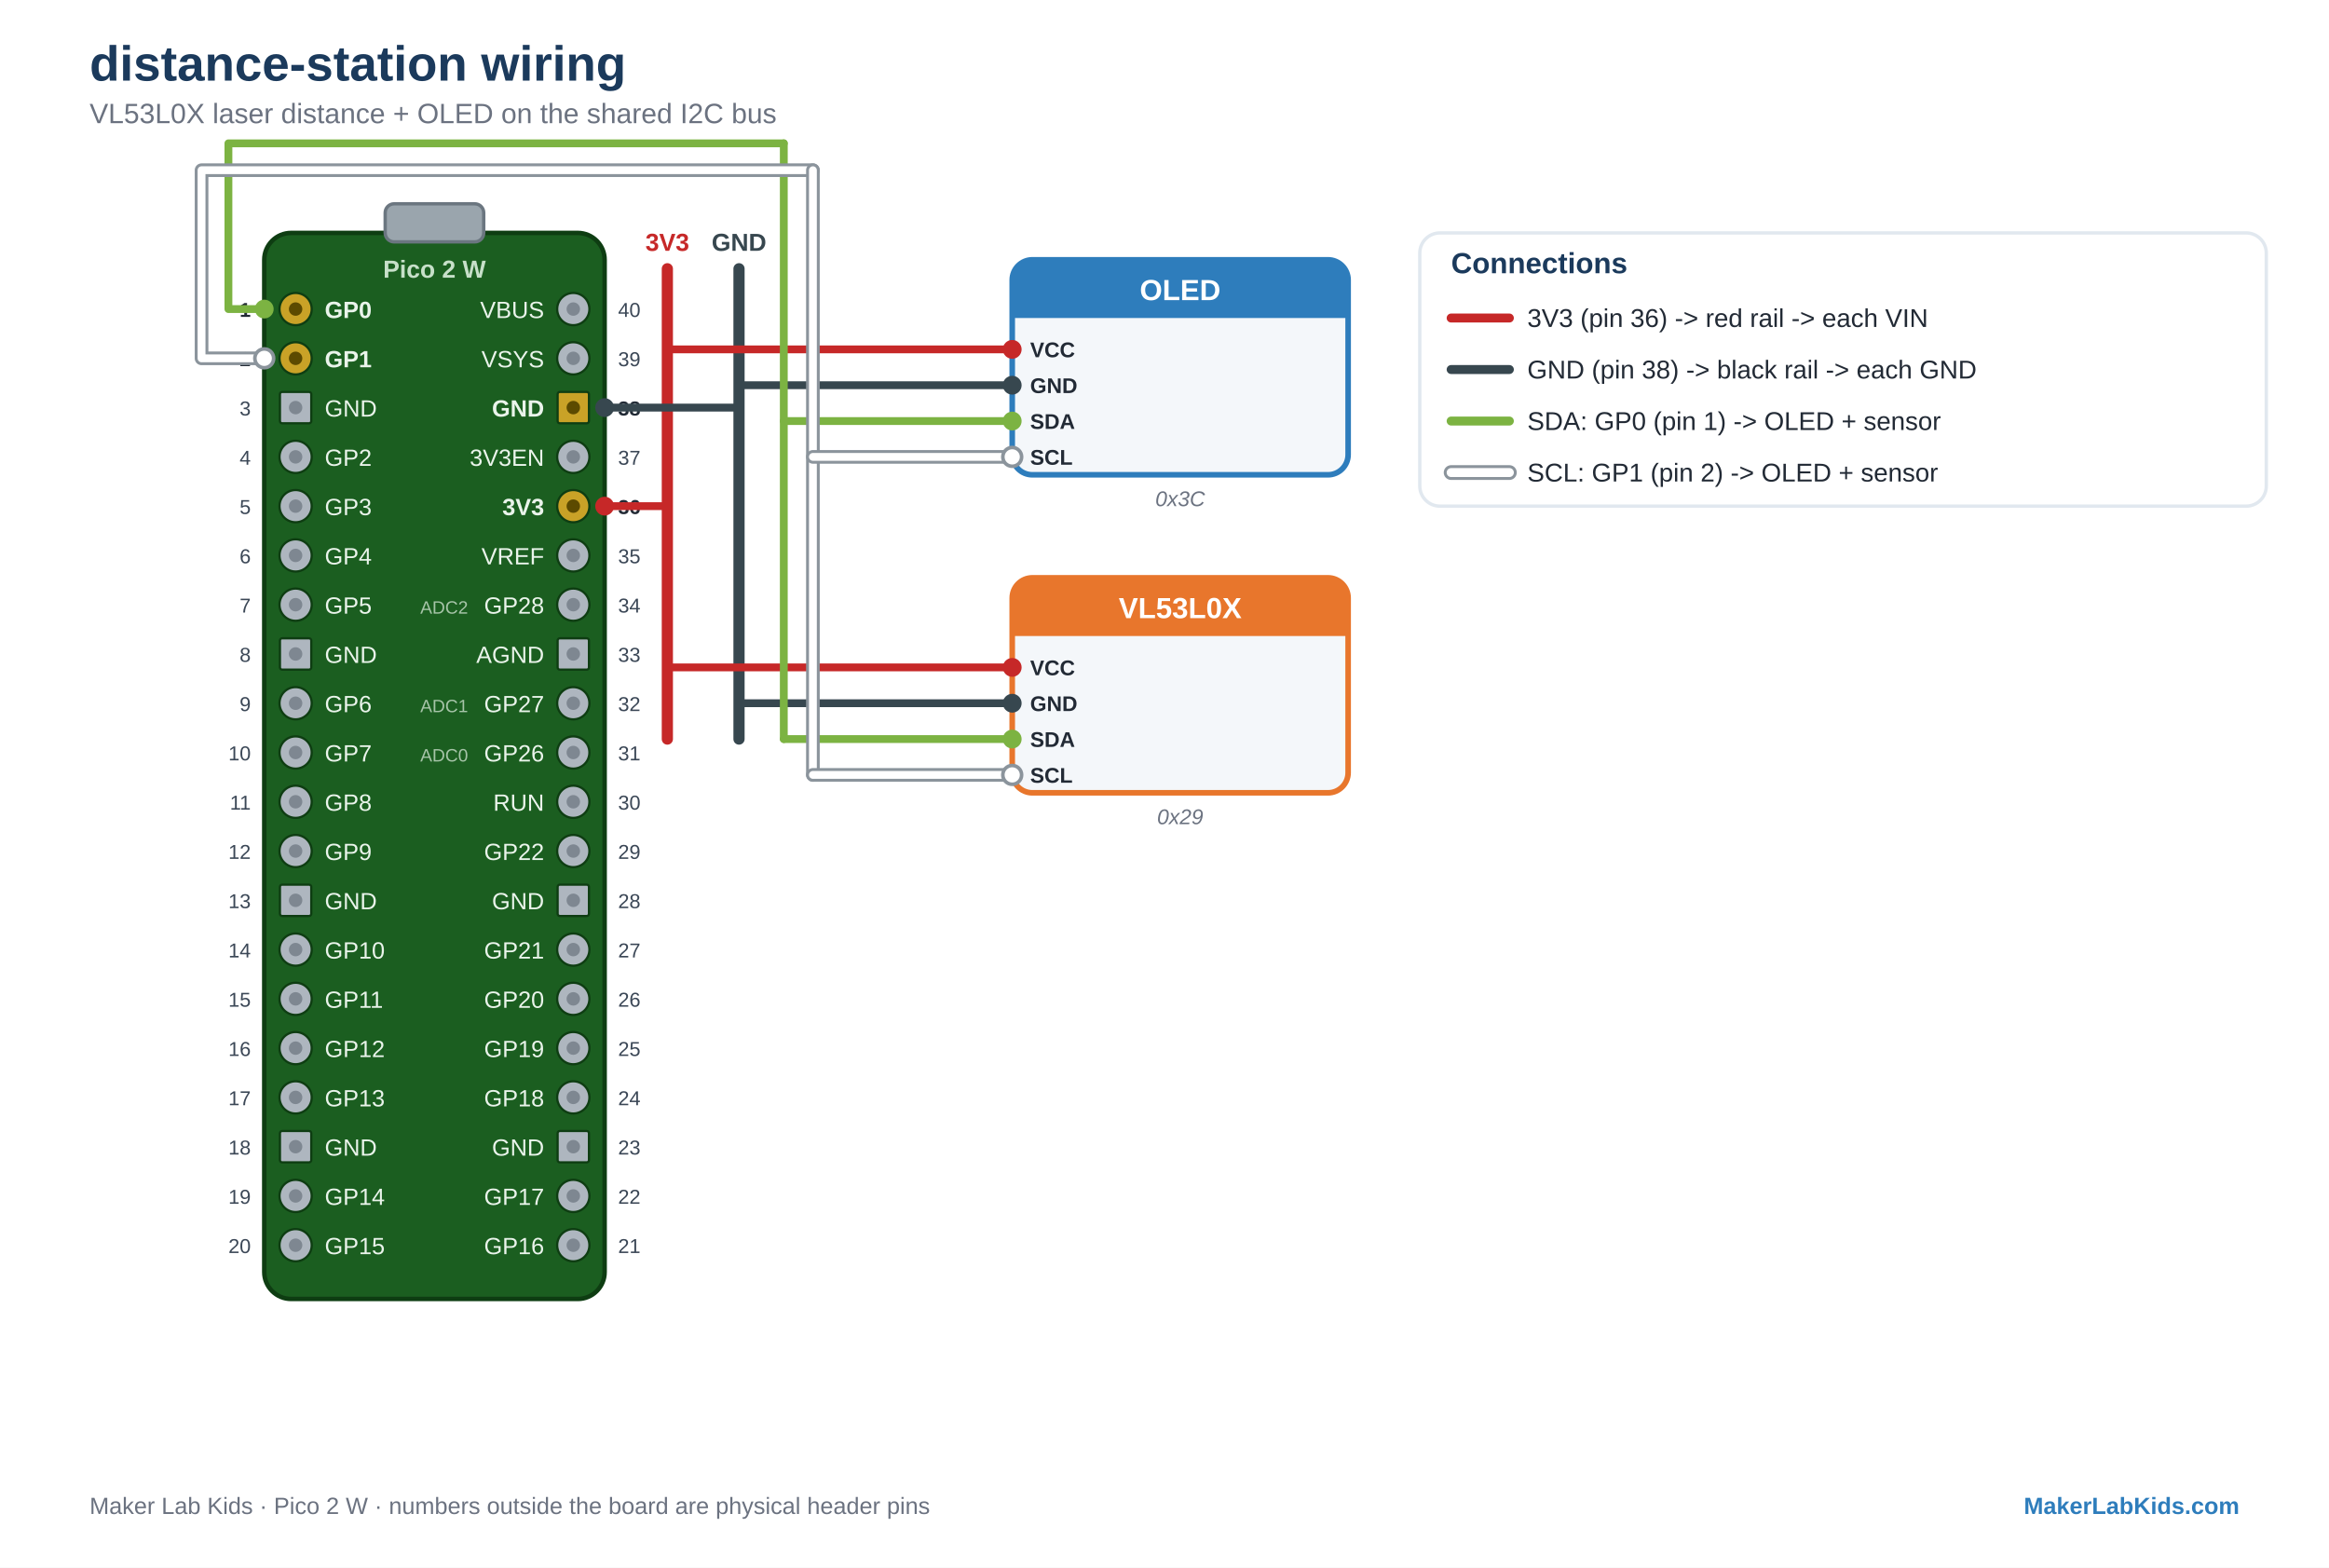
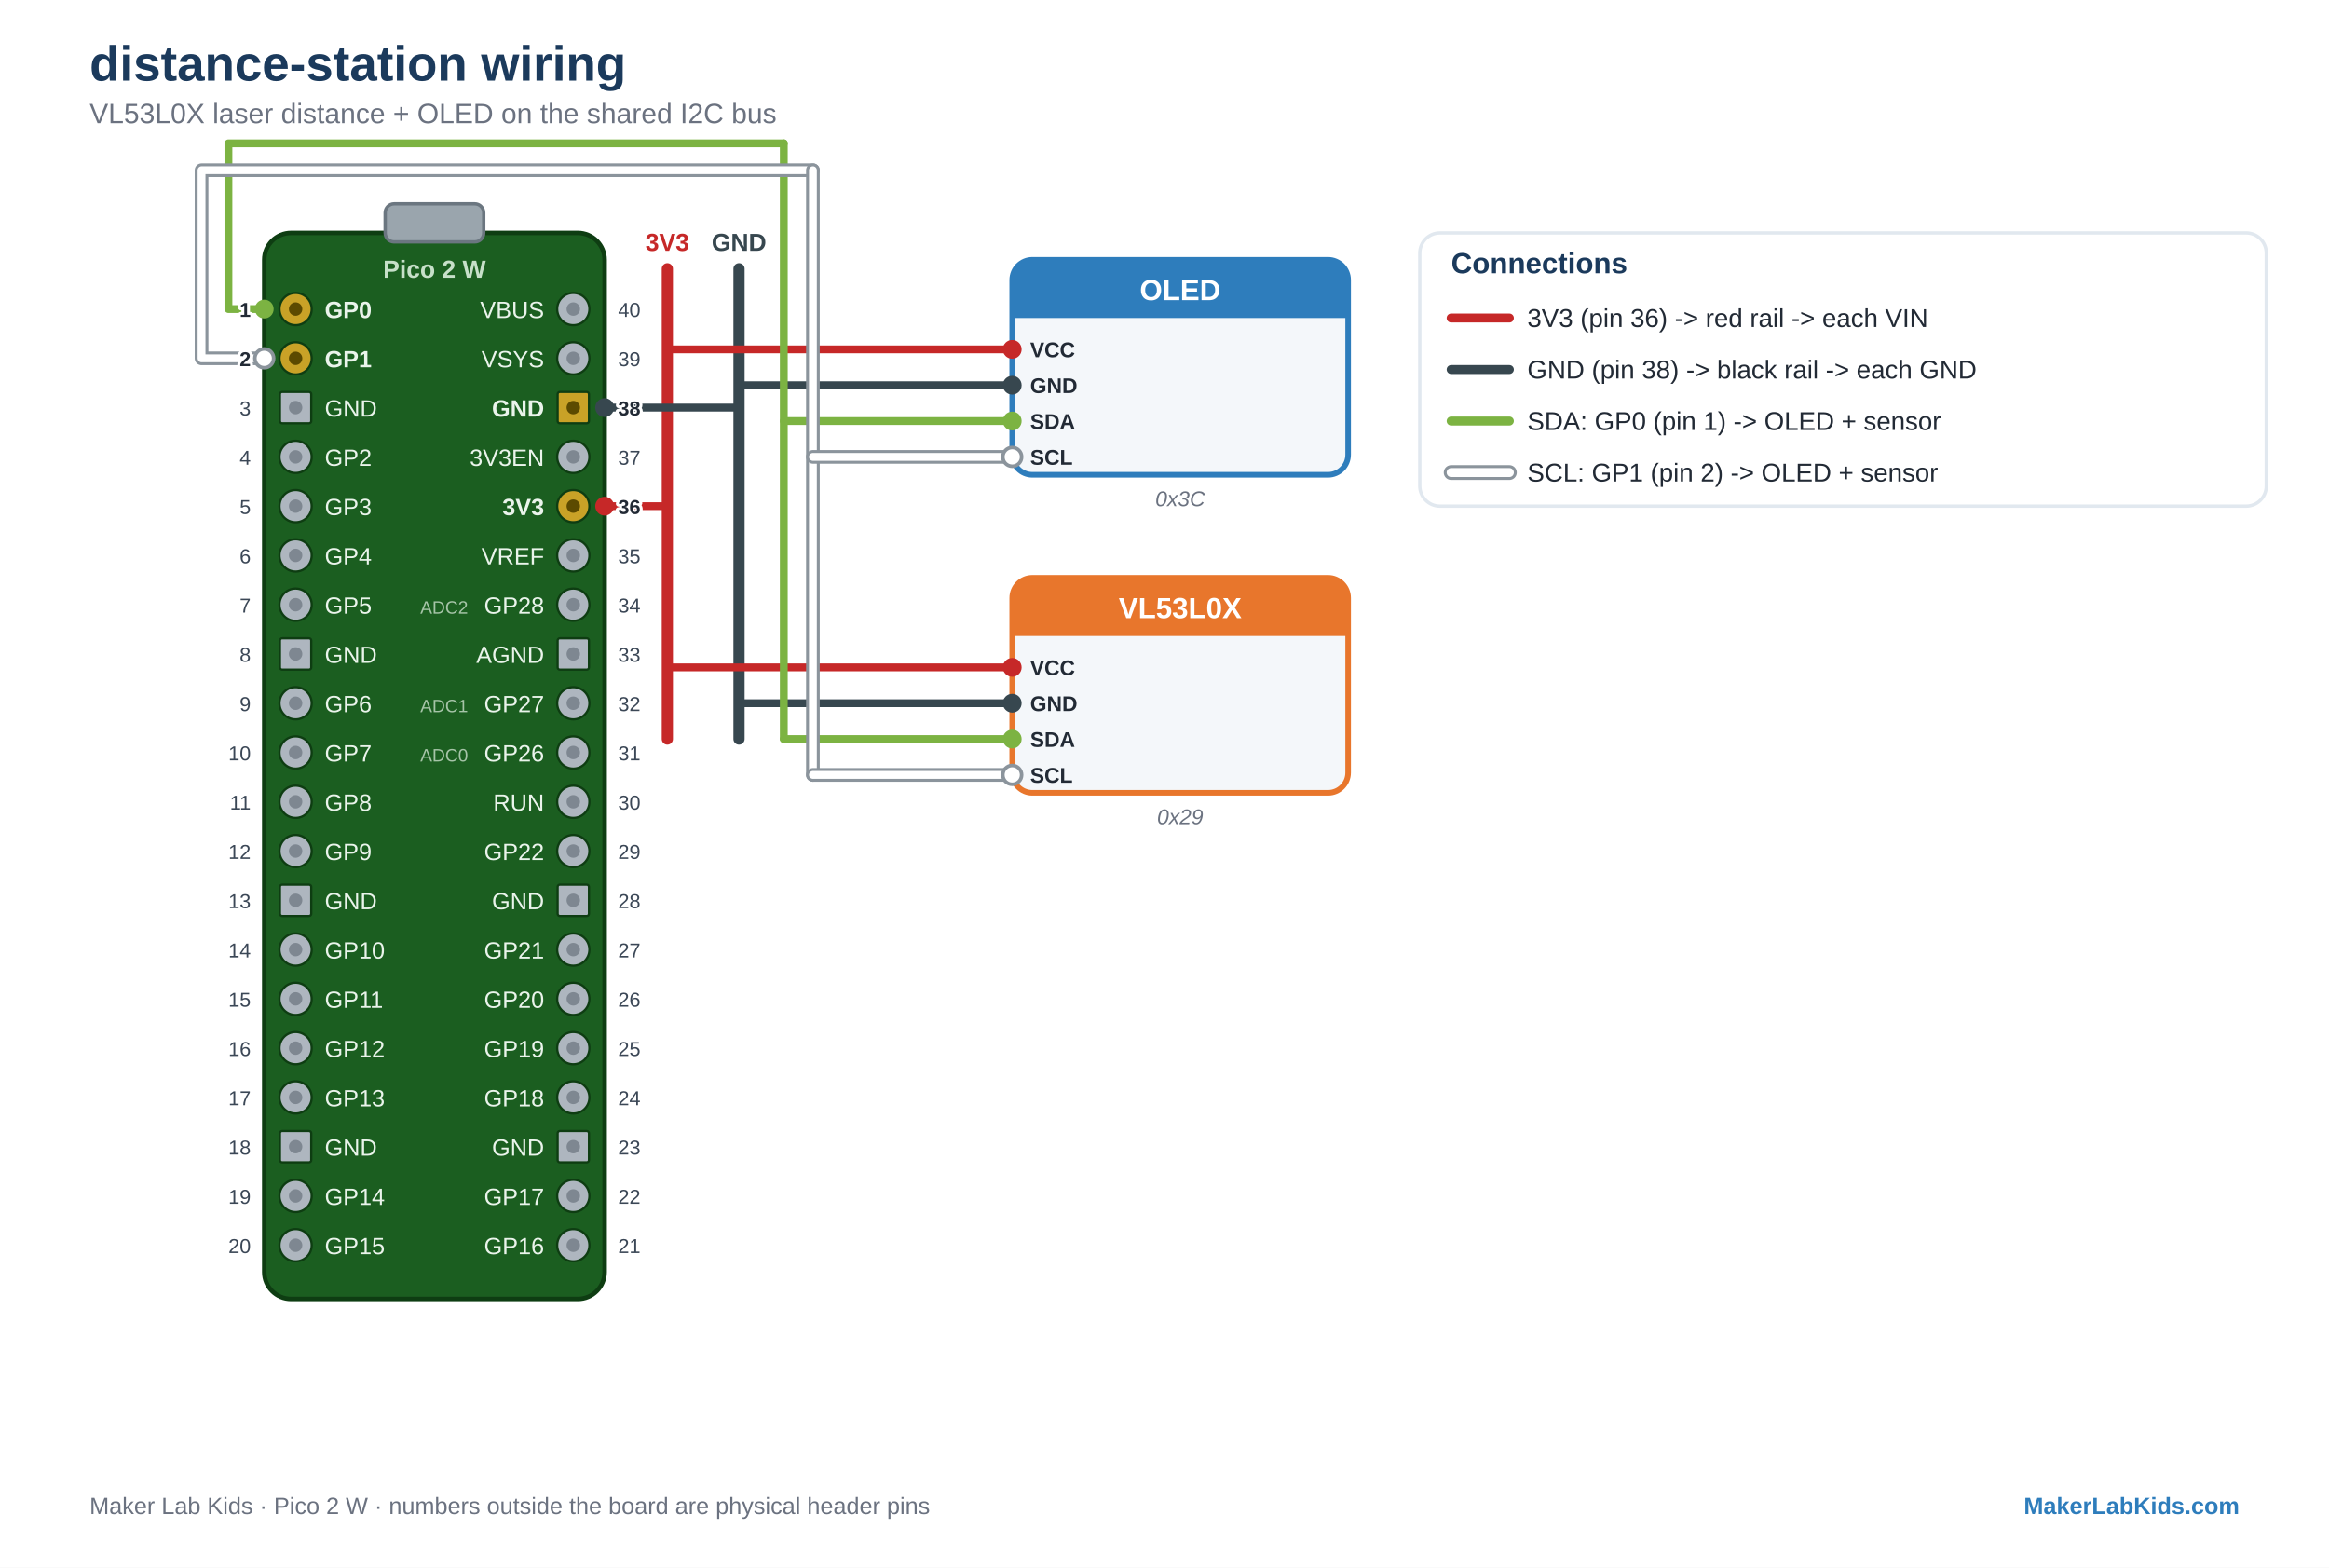
<svg xmlns="http://www.w3.org/2000/svg" viewBox="0 0 1040 700" font-family="Arial, Helvetica, sans-serif">
  <rect width="1040" height="700" fill="#FFFFFF" />
  <text x="40" y="36" font-family="Arial, Helvetica, sans-serif" font-size="22" fill="#1B3A5C" text-anchor="start" font-weight="bold">distance-station wiring</text>
  <text x="40" y="55" font-family="Arial, Helvetica, sans-serif" font-size="12.5" fill="#6B7280" text-anchor="start">VL53L0X laser distance + OLED on the shared I2C bus</text>
  <rect x="118" y="104" width="152" height="476" rx="12" fill="#1B5E20" stroke="#0E3D12" stroke-width="2" />
  <rect x="172" y="91" width="44" height="17" rx="4" fill="#9AA5AD" stroke="#6B7680" stroke-width="1.5" />
  <text x="194" y="124" font-family="Arial, Helvetica, sans-serif" font-size="11" fill="#C7E0C9" text-anchor="middle" font-weight="bold">Pico 2 W</text>
  <circle cx="132" cy="138" r="7.2" fill="#C9A227" stroke="#0E3D12" stroke-width="1" />
  <circle cx="132" cy="138" r="3" fill="#5C4A00" />
  <text x="145" y="142" font-family="Arial, Helvetica, sans-serif" font-size="10.5" fill="#EAF4EB" text-anchor="start" font-weight="bold">GP0</text>
-   <text x="112" y="141.5" font-family="Arial, Helvetica, sans-serif" font-size="9" fill="#222A35" text-anchor="end" font-weight="bold" stroke="#FFFFFF" stroke-width="2.6" paint-order="stroke" stroke-linejoin="round">1</text>
  <circle cx="132" cy="160" r="7.2" fill="#C9A227" stroke="#0E3D12" stroke-width="1" />
  <circle cx="132" cy="160" r="3" fill="#5C4A00" />
  <text x="145" y="164" font-family="Arial, Helvetica, sans-serif" font-size="10.5" fill="#EAF4EB" text-anchor="start" font-weight="bold">GP1</text>
-   <text x="112" y="163.5" font-family="Arial, Helvetica, sans-serif" font-size="9" fill="#222A35" text-anchor="end" font-weight="bold" stroke="#FFFFFF" stroke-width="2.6" paint-order="stroke" stroke-linejoin="round">2</text>
  <rect x="125" y="175" width="14" height="14" rx="1" fill="#AEB6BF" stroke="#0E3D12" stroke-width="1" />
  <circle cx="132" cy="182" r="3" fill="#7E8791" />
  <text x="145" y="186" font-family="Arial, Helvetica, sans-serif" font-size="10.5" fill="#EAF4EB" text-anchor="start">GND</text>
-   <text x="112" y="185.5" font-family="Arial, Helvetica, sans-serif" font-size="9" fill="#3B4756" text-anchor="end" stroke="#FFFFFF" stroke-width="2.6" paint-order="stroke" stroke-linejoin="round">3</text>
  <circle cx="132" cy="204" r="7.2" fill="#AEB6BF" stroke="#0E3D12" stroke-width="1" />
  <circle cx="132" cy="204" r="3" fill="#7E8791" />
  <text x="145" y="208" font-family="Arial, Helvetica, sans-serif" font-size="10.5" fill="#EAF4EB" text-anchor="start">GP2</text>
-   <text x="112" y="207.5" font-family="Arial, Helvetica, sans-serif" font-size="9" fill="#3B4756" text-anchor="end" stroke="#FFFFFF" stroke-width="2.6" paint-order="stroke" stroke-linejoin="round">4</text>
  <circle cx="132" cy="226" r="7.2" fill="#AEB6BF" stroke="#0E3D12" stroke-width="1" />
  <circle cx="132" cy="226" r="3" fill="#7E8791" />
  <text x="145" y="230" font-family="Arial, Helvetica, sans-serif" font-size="10.5" fill="#EAF4EB" text-anchor="start">GP3</text>
-   <text x="112" y="229.5" font-family="Arial, Helvetica, sans-serif" font-size="9" fill="#3B4756" text-anchor="end" stroke="#FFFFFF" stroke-width="2.6" paint-order="stroke" stroke-linejoin="round">5</text>
  <circle cx="132" cy="248" r="7.2" fill="#AEB6BF" stroke="#0E3D12" stroke-width="1" />
  <circle cx="132" cy="248" r="3" fill="#7E8791" />
  <text x="145" y="252" font-family="Arial, Helvetica, sans-serif" font-size="10.5" fill="#EAF4EB" text-anchor="start">GP4</text>
-   <text x="112" y="251.5" font-family="Arial, Helvetica, sans-serif" font-size="9" fill="#3B4756" text-anchor="end" stroke="#FFFFFF" stroke-width="2.6" paint-order="stroke" stroke-linejoin="round">6</text>
  <circle cx="132" cy="270" r="7.2" fill="#AEB6BF" stroke="#0E3D12" stroke-width="1" />
  <circle cx="132" cy="270" r="3" fill="#7E8791" />
  <text x="145" y="274" font-family="Arial, Helvetica, sans-serif" font-size="10.5" fill="#EAF4EB" text-anchor="start">GP5</text>
-   <text x="112" y="273.5" font-family="Arial, Helvetica, sans-serif" font-size="9" fill="#3B4756" text-anchor="end" stroke="#FFFFFF" stroke-width="2.6" paint-order="stroke" stroke-linejoin="round">7</text>
  <rect x="125" y="285" width="14" height="14" rx="1" fill="#AEB6BF" stroke="#0E3D12" stroke-width="1" />
  <circle cx="132" cy="292" r="3" fill="#7E8791" />
  <text x="145" y="296" font-family="Arial, Helvetica, sans-serif" font-size="10.5" fill="#EAF4EB" text-anchor="start">GND</text>
-   <text x="112" y="295.5" font-family="Arial, Helvetica, sans-serif" font-size="9" fill="#3B4756" text-anchor="end" stroke="#FFFFFF" stroke-width="2.6" paint-order="stroke" stroke-linejoin="round">8</text>
  <circle cx="132" cy="314" r="7.2" fill="#AEB6BF" stroke="#0E3D12" stroke-width="1" />
  <circle cx="132" cy="314" r="3" fill="#7E8791" />
  <text x="145" y="318" font-family="Arial, Helvetica, sans-serif" font-size="10.5" fill="#EAF4EB" text-anchor="start">GP6</text>
-   <text x="112" y="317.5" font-family="Arial, Helvetica, sans-serif" font-size="9" fill="#3B4756" text-anchor="end" stroke="#FFFFFF" stroke-width="2.6" paint-order="stroke" stroke-linejoin="round">9</text>
  <circle cx="132" cy="336" r="7.2" fill="#AEB6BF" stroke="#0E3D12" stroke-width="1" />
  <circle cx="132" cy="336" r="3" fill="#7E8791" />
  <text x="145" y="340" font-family="Arial, Helvetica, sans-serif" font-size="10.5" fill="#EAF4EB" text-anchor="start">GP7</text>
-   <text x="112" y="339.5" font-family="Arial, Helvetica, sans-serif" font-size="9" fill="#3B4756" text-anchor="end" stroke="#FFFFFF" stroke-width="2.6" paint-order="stroke" stroke-linejoin="round">10</text>
  <circle cx="132" cy="358" r="7.2" fill="#AEB6BF" stroke="#0E3D12" stroke-width="1" />
  <circle cx="132" cy="358" r="3" fill="#7E8791" />
  <text x="145" y="362" font-family="Arial, Helvetica, sans-serif" font-size="10.5" fill="#EAF4EB" text-anchor="start">GP8</text>
-   <text x="112" y="361.5" font-family="Arial, Helvetica, sans-serif" font-size="9" fill="#3B4756" text-anchor="end" stroke="#FFFFFF" stroke-width="2.6" paint-order="stroke" stroke-linejoin="round">11</text>
  <circle cx="132" cy="380" r="7.2" fill="#AEB6BF" stroke="#0E3D12" stroke-width="1" />
  <circle cx="132" cy="380" r="3" fill="#7E8791" />
  <text x="145" y="384" font-family="Arial, Helvetica, sans-serif" font-size="10.5" fill="#EAF4EB" text-anchor="start">GP9</text>
-   <text x="112" y="383.5" font-family="Arial, Helvetica, sans-serif" font-size="9" fill="#3B4756" text-anchor="end" stroke="#FFFFFF" stroke-width="2.6" paint-order="stroke" stroke-linejoin="round">12</text>
  <rect x="125" y="395" width="14" height="14" rx="1" fill="#AEB6BF" stroke="#0E3D12" stroke-width="1" />
  <circle cx="132" cy="402" r="3" fill="#7E8791" />
  <text x="145" y="406" font-family="Arial, Helvetica, sans-serif" font-size="10.5" fill="#EAF4EB" text-anchor="start">GND</text>
-   <text x="112" y="405.5" font-family="Arial, Helvetica, sans-serif" font-size="9" fill="#3B4756" text-anchor="end" stroke="#FFFFFF" stroke-width="2.6" paint-order="stroke" stroke-linejoin="round">13</text>
  <circle cx="132" cy="424" r="7.2" fill="#AEB6BF" stroke="#0E3D12" stroke-width="1" />
  <circle cx="132" cy="424" r="3" fill="#7E8791" />
  <text x="145" y="428" font-family="Arial, Helvetica, sans-serif" font-size="10.5" fill="#EAF4EB" text-anchor="start">GP10</text>
-   <text x="112" y="427.5" font-family="Arial, Helvetica, sans-serif" font-size="9" fill="#3B4756" text-anchor="end" stroke="#FFFFFF" stroke-width="2.6" paint-order="stroke" stroke-linejoin="round">14</text>
  <circle cx="132" cy="446" r="7.2" fill="#AEB6BF" stroke="#0E3D12" stroke-width="1" />
  <circle cx="132" cy="446" r="3" fill="#7E8791" />
  <text x="145" y="450" font-family="Arial, Helvetica, sans-serif" font-size="10.5" fill="#EAF4EB" text-anchor="start">GP11</text>
-   <text x="112" y="449.5" font-family="Arial, Helvetica, sans-serif" font-size="9" fill="#3B4756" text-anchor="end" stroke="#FFFFFF" stroke-width="2.6" paint-order="stroke" stroke-linejoin="round">15</text>
  <circle cx="132" cy="468" r="7.2" fill="#AEB6BF" stroke="#0E3D12" stroke-width="1" />
  <circle cx="132" cy="468" r="3" fill="#7E8791" />
  <text x="145" y="472" font-family="Arial, Helvetica, sans-serif" font-size="10.5" fill="#EAF4EB" text-anchor="start">GP12</text>
-   <text x="112" y="471.5" font-family="Arial, Helvetica, sans-serif" font-size="9" fill="#3B4756" text-anchor="end" stroke="#FFFFFF" stroke-width="2.6" paint-order="stroke" stroke-linejoin="round">16</text>
  <circle cx="132" cy="490" r="7.2" fill="#AEB6BF" stroke="#0E3D12" stroke-width="1" />
  <circle cx="132" cy="490" r="3" fill="#7E8791" />
  <text x="145" y="494" font-family="Arial, Helvetica, sans-serif" font-size="10.5" fill="#EAF4EB" text-anchor="start">GP13</text>
-   <text x="112" y="493.5" font-family="Arial, Helvetica, sans-serif" font-size="9" fill="#3B4756" text-anchor="end" stroke="#FFFFFF" stroke-width="2.6" paint-order="stroke" stroke-linejoin="round">17</text>
  <rect x="125" y="505" width="14" height="14" rx="1" fill="#AEB6BF" stroke="#0E3D12" stroke-width="1" />
  <circle cx="132" cy="512" r="3" fill="#7E8791" />
  <text x="145" y="516" font-family="Arial, Helvetica, sans-serif" font-size="10.5" fill="#EAF4EB" text-anchor="start">GND</text>
-   <text x="112" y="515.5" font-family="Arial, Helvetica, sans-serif" font-size="9" fill="#3B4756" text-anchor="end" stroke="#FFFFFF" stroke-width="2.6" paint-order="stroke" stroke-linejoin="round">18</text>
  <circle cx="132" cy="534" r="7.2" fill="#AEB6BF" stroke="#0E3D12" stroke-width="1" />
  <circle cx="132" cy="534" r="3" fill="#7E8791" />
  <text x="145" y="538" font-family="Arial, Helvetica, sans-serif" font-size="10.5" fill="#EAF4EB" text-anchor="start">GP14</text>
-   <text x="112" y="537.5" font-family="Arial, Helvetica, sans-serif" font-size="9" fill="#3B4756" text-anchor="end" stroke="#FFFFFF" stroke-width="2.6" paint-order="stroke" stroke-linejoin="round">19</text>
  <circle cx="132" cy="556" r="7.2" fill="#AEB6BF" stroke="#0E3D12" stroke-width="1" />
  <circle cx="132" cy="556" r="3" fill="#7E8791" />
  <text x="145" y="560" font-family="Arial, Helvetica, sans-serif" font-size="10.5" fill="#EAF4EB" text-anchor="start">GP15</text>
-   <text x="112" y="559.5" font-family="Arial, Helvetica, sans-serif" font-size="9" fill="#3B4756" text-anchor="end" stroke="#FFFFFF" stroke-width="2.6" paint-order="stroke" stroke-linejoin="round">20</text>
  <circle cx="256" cy="556" r="7.2" fill="#AEB6BF" stroke="#0E3D12" stroke-width="1" />
  <circle cx="256" cy="556" r="3" fill="#7E8791" />
  <text x="243" y="560" font-family="Arial, Helvetica, sans-serif" font-size="10.5" fill="#EAF4EB" text-anchor="end">GP16</text>
-   <text x="276" y="559.5" font-family="Arial, Helvetica, sans-serif" font-size="9" fill="#3B4756" text-anchor="start" stroke="#FFFFFF" stroke-width="2.6" paint-order="stroke" stroke-linejoin="round">21</text>
  <circle cx="256" cy="534" r="7.2" fill="#AEB6BF" stroke="#0E3D12" stroke-width="1" />
  <circle cx="256" cy="534" r="3" fill="#7E8791" />
  <text x="243" y="538" font-family="Arial, Helvetica, sans-serif" font-size="10.5" fill="#EAF4EB" text-anchor="end">GP17</text>
-   <text x="276" y="537.5" font-family="Arial, Helvetica, sans-serif" font-size="9" fill="#3B4756" text-anchor="start" stroke="#FFFFFF" stroke-width="2.6" paint-order="stroke" stroke-linejoin="round">22</text>
  <rect x="249" y="505" width="14" height="14" rx="1" fill="#AEB6BF" stroke="#0E3D12" stroke-width="1" />
  <circle cx="256" cy="512" r="3" fill="#7E8791" />
  <text x="243" y="516" font-family="Arial, Helvetica, sans-serif" font-size="10.5" fill="#EAF4EB" text-anchor="end">GND</text>
-   <text x="276" y="515.5" font-family="Arial, Helvetica, sans-serif" font-size="9" fill="#3B4756" text-anchor="start" stroke="#FFFFFF" stroke-width="2.6" paint-order="stroke" stroke-linejoin="round">23</text>
  <circle cx="256" cy="490" r="7.2" fill="#AEB6BF" stroke="#0E3D12" stroke-width="1" />
  <circle cx="256" cy="490" r="3" fill="#7E8791" />
  <text x="243" y="494" font-family="Arial, Helvetica, sans-serif" font-size="10.5" fill="#EAF4EB" text-anchor="end">GP18</text>
-   <text x="276" y="493.5" font-family="Arial, Helvetica, sans-serif" font-size="9" fill="#3B4756" text-anchor="start" stroke="#FFFFFF" stroke-width="2.6" paint-order="stroke" stroke-linejoin="round">24</text>
  <circle cx="256" cy="468" r="7.2" fill="#AEB6BF" stroke="#0E3D12" stroke-width="1" />
  <circle cx="256" cy="468" r="3" fill="#7E8791" />
  <text x="243" y="472" font-family="Arial, Helvetica, sans-serif" font-size="10.5" fill="#EAF4EB" text-anchor="end">GP19</text>
-   <text x="276" y="471.5" font-family="Arial, Helvetica, sans-serif" font-size="9" fill="#3B4756" text-anchor="start" stroke="#FFFFFF" stroke-width="2.6" paint-order="stroke" stroke-linejoin="round">25</text>
  <circle cx="256" cy="446" r="7.2" fill="#AEB6BF" stroke="#0E3D12" stroke-width="1" />
  <circle cx="256" cy="446" r="3" fill="#7E8791" />
  <text x="243" y="450" font-family="Arial, Helvetica, sans-serif" font-size="10.5" fill="#EAF4EB" text-anchor="end">GP20</text>
-   <text x="276" y="449.5" font-family="Arial, Helvetica, sans-serif" font-size="9" fill="#3B4756" text-anchor="start" stroke="#FFFFFF" stroke-width="2.6" paint-order="stroke" stroke-linejoin="round">26</text>
  <circle cx="256" cy="424" r="7.2" fill="#AEB6BF" stroke="#0E3D12" stroke-width="1" />
  <circle cx="256" cy="424" r="3" fill="#7E8791" />
  <text x="243" y="428" font-family="Arial, Helvetica, sans-serif" font-size="10.5" fill="#EAF4EB" text-anchor="end">GP21</text>
-   <text x="276" y="427.5" font-family="Arial, Helvetica, sans-serif" font-size="9" fill="#3B4756" text-anchor="start" stroke="#FFFFFF" stroke-width="2.6" paint-order="stroke" stroke-linejoin="round">27</text>
  <rect x="249" y="395" width="14" height="14" rx="1" fill="#AEB6BF" stroke="#0E3D12" stroke-width="1" />
  <circle cx="256" cy="402" r="3" fill="#7E8791" />
  <text x="243" y="406" font-family="Arial, Helvetica, sans-serif" font-size="10.5" fill="#EAF4EB" text-anchor="end">GND</text>
-   <text x="276" y="405.5" font-family="Arial, Helvetica, sans-serif" font-size="9" fill="#3B4756" text-anchor="start" stroke="#FFFFFF" stroke-width="2.6" paint-order="stroke" stroke-linejoin="round">28</text>
  <circle cx="256" cy="380" r="7.2" fill="#AEB6BF" stroke="#0E3D12" stroke-width="1" />
  <circle cx="256" cy="380" r="3" fill="#7E8791" />
  <text x="243" y="384" font-family="Arial, Helvetica, sans-serif" font-size="10.5" fill="#EAF4EB" text-anchor="end">GP22</text>
-   <text x="276" y="383.5" font-family="Arial, Helvetica, sans-serif" font-size="9" fill="#3B4756" text-anchor="start" stroke="#FFFFFF" stroke-width="2.6" paint-order="stroke" stroke-linejoin="round">29</text>
  <circle cx="256" cy="358" r="7.2" fill="#AEB6BF" stroke="#0E3D12" stroke-width="1" />
  <circle cx="256" cy="358" r="3" fill="#7E8791" />
  <text x="243" y="362" font-family="Arial, Helvetica, sans-serif" font-size="10.5" fill="#EAF4EB" text-anchor="end">RUN</text>
-   <text x="276" y="361.5" font-family="Arial, Helvetica, sans-serif" font-size="9" fill="#3B4756" text-anchor="start" stroke="#FFFFFF" stroke-width="2.6" paint-order="stroke" stroke-linejoin="round">30</text>
  <circle cx="256" cy="336" r="7.2" fill="#AEB6BF" stroke="#0E3D12" stroke-width="1" />
  <circle cx="256" cy="336" r="3" fill="#7E8791" />
  <text x="243" y="340" font-family="Arial, Helvetica, sans-serif" font-size="10.5" fill="#EAF4EB" text-anchor="end">GP26</text>
  <text x="209" y="340" font-family="Arial, Helvetica, sans-serif" font-size="8" fill="#A6C4A8" text-anchor="end">ADC0</text>
-   <text x="276" y="339.5" font-family="Arial, Helvetica, sans-serif" font-size="9" fill="#3B4756" text-anchor="start" stroke="#FFFFFF" stroke-width="2.6" paint-order="stroke" stroke-linejoin="round">31</text>
  <circle cx="256" cy="314" r="7.2" fill="#AEB6BF" stroke="#0E3D12" stroke-width="1" />
  <circle cx="256" cy="314" r="3" fill="#7E8791" />
  <text x="243" y="318" font-family="Arial, Helvetica, sans-serif" font-size="10.5" fill="#EAF4EB" text-anchor="end">GP27</text>
  <text x="209" y="318" font-family="Arial, Helvetica, sans-serif" font-size="8" fill="#A6C4A8" text-anchor="end">ADC1</text>
-   <text x="276" y="317.5" font-family="Arial, Helvetica, sans-serif" font-size="9" fill="#3B4756" text-anchor="start" stroke="#FFFFFF" stroke-width="2.6" paint-order="stroke" stroke-linejoin="round">32</text>
  <rect x="249" y="285" width="14" height="14" rx="1" fill="#AEB6BF" stroke="#0E3D12" stroke-width="1" />
  <circle cx="256" cy="292" r="3" fill="#7E8791" />
  <text x="243" y="296" font-family="Arial, Helvetica, sans-serif" font-size="10.5" fill="#EAF4EB" text-anchor="end">AGND</text>
-   <text x="276" y="295.5" font-family="Arial, Helvetica, sans-serif" font-size="9" fill="#3B4756" text-anchor="start" stroke="#FFFFFF" stroke-width="2.6" paint-order="stroke" stroke-linejoin="round">33</text>
  <circle cx="256" cy="270" r="7.2" fill="#AEB6BF" stroke="#0E3D12" stroke-width="1" />
  <circle cx="256" cy="270" r="3" fill="#7E8791" />
  <text x="243" y="274" font-family="Arial, Helvetica, sans-serif" font-size="10.5" fill="#EAF4EB" text-anchor="end">GP28</text>
  <text x="209" y="274" font-family="Arial, Helvetica, sans-serif" font-size="8" fill="#A6C4A8" text-anchor="end">ADC2</text>
-   <text x="276" y="273.5" font-family="Arial, Helvetica, sans-serif" font-size="9" fill="#3B4756" text-anchor="start" stroke="#FFFFFF" stroke-width="2.6" paint-order="stroke" stroke-linejoin="round">34</text>
  <circle cx="256" cy="248" r="7.2" fill="#AEB6BF" stroke="#0E3D12" stroke-width="1" />
  <circle cx="256" cy="248" r="3" fill="#7E8791" />
  <text x="243" y="252" font-family="Arial, Helvetica, sans-serif" font-size="10.5" fill="#EAF4EB" text-anchor="end">VREF</text>
-   <text x="276" y="251.5" font-family="Arial, Helvetica, sans-serif" font-size="9" fill="#3B4756" text-anchor="start" stroke="#FFFFFF" stroke-width="2.6" paint-order="stroke" stroke-linejoin="round">35</text>
  <circle cx="256" cy="226" r="7.2" fill="#C9A227" stroke="#0E3D12" stroke-width="1" />
  <circle cx="256" cy="226" r="3" fill="#5C4A00" />
  <text x="243" y="230" font-family="Arial, Helvetica, sans-serif" font-size="10.5" fill="#EAF4EB" text-anchor="end" font-weight="bold">3V3</text>
-   <text x="276" y="229.5" font-family="Arial, Helvetica, sans-serif" font-size="9" fill="#222A35" text-anchor="start" font-weight="bold" stroke="#FFFFFF" stroke-width="2.6" paint-order="stroke" stroke-linejoin="round">36</text>
  <circle cx="256" cy="204" r="7.2" fill="#AEB6BF" stroke="#0E3D12" stroke-width="1" />
  <circle cx="256" cy="204" r="3" fill="#7E8791" />
  <text x="243" y="208" font-family="Arial, Helvetica, sans-serif" font-size="10.5" fill="#EAF4EB" text-anchor="end">3V3EN</text>
-   <text x="276" y="207.5" font-family="Arial, Helvetica, sans-serif" font-size="9" fill="#3B4756" text-anchor="start" stroke="#FFFFFF" stroke-width="2.6" paint-order="stroke" stroke-linejoin="round">37</text>
  <rect x="249" y="175" width="14" height="14" rx="1" fill="#C9A227" stroke="#0E3D12" stroke-width="1" />
  <circle cx="256" cy="182" r="3" fill="#5C4A00" />
  <text x="243" y="186" font-family="Arial, Helvetica, sans-serif" font-size="10.5" fill="#EAF4EB" text-anchor="end" font-weight="bold">GND</text>
-   <text x="276" y="185.5" font-family="Arial, Helvetica, sans-serif" font-size="9" fill="#222A35" text-anchor="start" font-weight="bold" stroke="#FFFFFF" stroke-width="2.6" paint-order="stroke" stroke-linejoin="round">38</text>
  <circle cx="256" cy="160" r="7.2" fill="#AEB6BF" stroke="#0E3D12" stroke-width="1" />
  <circle cx="256" cy="160" r="3" fill="#7E8791" />
  <text x="243" y="164" font-family="Arial, Helvetica, sans-serif" font-size="10.5" fill="#EAF4EB" text-anchor="end">VSYS</text>
-   <text x="276" y="163.5" font-family="Arial, Helvetica, sans-serif" font-size="9" fill="#3B4756" text-anchor="start" stroke="#FFFFFF" stroke-width="2.6" paint-order="stroke" stroke-linejoin="round">39</text>
  <circle cx="256" cy="138" r="7.2" fill="#AEB6BF" stroke="#0E3D12" stroke-width="1" />
  <circle cx="256" cy="138" r="3" fill="#7E8791" />
  <text x="243" y="142" font-family="Arial, Helvetica, sans-serif" font-size="10.5" fill="#EAF4EB" text-anchor="end">VBUS</text>
-   <text x="276" y="141.5" font-family="Arial, Helvetica, sans-serif" font-size="9" fill="#3B4756" text-anchor="start" stroke="#FFFFFF" stroke-width="2.6" paint-order="stroke" stroke-linejoin="round">40</text>
  <path d="M298 120 L298 330" fill="none" stroke="#C62828" stroke-width="5" stroke-linejoin="round" stroke-linecap="round" />
  <path d="M330 120 L330 330" fill="none" stroke="#37474F" stroke-width="5" stroke-linejoin="round" stroke-linecap="round" />
  <text x="298" y="112" font-family="Arial, Helvetica, sans-serif" font-size="11" fill="#C62828" text-anchor="middle" font-weight="bold">3V3</text>
  <text x="330" y="112" font-family="Arial, Helvetica, sans-serif" font-size="11" fill="#37474F" text-anchor="middle" font-weight="bold">GND</text>
  <path d="M270 226 L298 226" fill="none" stroke="#C62828" stroke-width="3.5" stroke-linejoin="round" stroke-linecap="round" />
  <circle cx="270" cy="226" r="4.2" fill="#C62828" />
  <path d="M270 182 L330 182" fill="none" stroke="#37474F" stroke-width="3.5" stroke-linejoin="round" stroke-linecap="round" />
  <circle cx="270" cy="182" r="4.2" fill="#37474F" />
  <rect x="452" y="116" width="150" height="96" rx="9" fill="#F4F7FA" stroke="#2E7DBC" stroke-width="2.5" />
  <path d="M452 125 q0 -9 9 -9 h132 q9 0 9 9 v17 h-150 z" fill="#2E7DBC" />
  <text x="527" y="134" font-family="Arial, Helvetica, sans-serif" font-size="13" fill="#FFFFFF" text-anchor="middle" font-weight="bold">OLED</text>
  <text x="527" y="226" font-family="Arial, Helvetica, sans-serif" font-size="9.5" fill="#6B7280" text-anchor="middle" font-style="italic">0x3C</text>
  <text x="460" y="159.5" font-family="Arial, Helvetica, sans-serif" font-size="9.5" fill="#222A35" text-anchor="start" font-weight="bold">VCC</text>
  <text x="460" y="175.5" font-family="Arial, Helvetica, sans-serif" font-size="9.5" fill="#222A35" text-anchor="start" font-weight="bold">GND</text>
  <text x="460" y="191.5" font-family="Arial, Helvetica, sans-serif" font-size="9.5" fill="#222A35" text-anchor="start" font-weight="bold">SDA</text>
  <text x="460" y="207.5" font-family="Arial, Helvetica, sans-serif" font-size="9.5" fill="#222A35" text-anchor="start" font-weight="bold">SCL</text>
  <rect x="452" y="258" width="150" height="96" rx="9" fill="#F4F7FA" stroke="#E8762C" stroke-width="2.5" />
  <path d="M452 267 q0 -9 9 -9 h132 q9 0 9 9 v17 h-150 z" fill="#E8762C" />
  <text x="527" y="276" font-family="Arial, Helvetica, sans-serif" font-size="13" fill="#FFFFFF" text-anchor="middle" font-weight="bold">VL53L0X</text>
  <text x="527" y="368" font-family="Arial, Helvetica, sans-serif" font-size="9.5" fill="#6B7280" text-anchor="middle" font-style="italic">0x29</text>
  <text x="460" y="301.5" font-family="Arial, Helvetica, sans-serif" font-size="9.5" fill="#222A35" text-anchor="start" font-weight="bold">VCC</text>
  <text x="460" y="317.5" font-family="Arial, Helvetica, sans-serif" font-size="9.5" fill="#222A35" text-anchor="start" font-weight="bold">GND</text>
  <text x="460" y="333.5" font-family="Arial, Helvetica, sans-serif" font-size="9.5" fill="#222A35" text-anchor="start" font-weight="bold">SDA</text>
  <text x="460" y="349.5" font-family="Arial, Helvetica, sans-serif" font-size="9.5" fill="#222A35" text-anchor="start" font-weight="bold">SCL</text>
  <path d="M298 156 L452 156" fill="none" stroke="#C62828" stroke-width="3.5" stroke-linejoin="round" stroke-linecap="round" />
  <circle cx="452" cy="156" r="4.2" fill="#C62828" />
  <path d="M330 172 L452 172" fill="none" stroke="#37474F" stroke-width="3.5" stroke-linejoin="round" stroke-linecap="round" />
  <circle cx="452" cy="172" r="4.2" fill="#37474F" />
  <path d="M298 298 L452 298" fill="none" stroke="#C62828" stroke-width="3.5" stroke-linejoin="round" stroke-linecap="round" />
  <circle cx="452" cy="298" r="4.2" fill="#C62828" />
  <path d="M330 314 L452 314" fill="none" stroke="#37474F" stroke-width="3.5" stroke-linejoin="round" stroke-linecap="round" />
  <circle cx="452" cy="314" r="4.2" fill="#37474F" />
  <path d="M118 138 L102 138 L102 64 L350 64" fill="none" stroke="#7CB342" stroke-width="3.5" stroke-linejoin="round" stroke-linecap="round" />
  <circle cx="118" cy="138" r="4.2" fill="#7CB342" />
  <path d="M350 64 L350 330" fill="none" stroke="#7CB342" stroke-width="3.5" stroke-linejoin="round" stroke-linecap="round" />
  <path d="M350 188 L452 188" fill="none" stroke="#7CB342" stroke-width="3.5" stroke-linejoin="round" stroke-linecap="round" />
  <circle cx="452" cy="188" r="4.2" fill="#7CB342" />
  <path d="M350 330 L452 330" fill="none" stroke="#7CB342" stroke-width="3.5" stroke-linejoin="round" stroke-linecap="round" />
  <circle cx="452" cy="330" r="4.2" fill="#7CB342" />
  <path d="M118 160 L90 160 L90 76 L363 76" fill="none" stroke="#8B949C" stroke-width="6.1" stroke-linejoin="round" stroke-linecap="round" />
  <path d="M118 160 L90 160 L90 76 L363 76" fill="none" stroke="#FFFFFF" stroke-width="3.5" stroke-linejoin="round" stroke-linecap="round" />
  <circle cx="118" cy="160" r="4.2" fill="#FFFFFF" stroke="#8B949C" stroke-width="1.6" />
  <path d="M363 76 L363 346" fill="none" stroke="#8B949C" stroke-width="6.1" stroke-linejoin="round" stroke-linecap="round" />
  <path d="M363 76 L363 346" fill="none" stroke="#FFFFFF" stroke-width="3.5" stroke-linejoin="round" stroke-linecap="round" />
  <path d="M363 204 L452 204" fill="none" stroke="#8B949C" stroke-width="6.1" stroke-linejoin="round" stroke-linecap="round" />
  <path d="M363 204 L452 204" fill="none" stroke="#FFFFFF" stroke-width="3.5" stroke-linejoin="round" stroke-linecap="round" />
  <circle cx="452" cy="204" r="4.2" fill="#FFFFFF" stroke="#8B949C" stroke-width="1.6" />
  <path d="M363 346 L452 346" fill="none" stroke="#8B949C" stroke-width="6.1" stroke-linejoin="round" stroke-linecap="round" />
  <path d="M363 346 L452 346" fill="none" stroke="#FFFFFF" stroke-width="3.5" stroke-linejoin="round" stroke-linecap="round" />
  <circle cx="452" cy="346" r="4.2" fill="#FFFFFF" stroke="#8B949C" stroke-width="1.6" />
+   <text x="112" y="141.5" font-family="Arial, Helvetica, sans-serif" font-size="9" fill="#222A35" text-anchor="end" font-weight="bold" stroke="#FFFFFF" stroke-width="2.6" paint-order="stroke" stroke-linejoin="round">1</text>
+   <text x="112" y="163.5" font-family="Arial, Helvetica, sans-serif" font-size="9" fill="#222A35" text-anchor="end" font-weight="bold" stroke="#FFFFFF" stroke-width="2.6" paint-order="stroke" stroke-linejoin="round">2</text>
+   <text x="112" y="185.5" font-family="Arial, Helvetica, sans-serif" font-size="9" fill="#3B4756" text-anchor="end" stroke="#FFFFFF" stroke-width="2.6" paint-order="stroke" stroke-linejoin="round">3</text>
+   <text x="112" y="207.5" font-family="Arial, Helvetica, sans-serif" font-size="9" fill="#3B4756" text-anchor="end" stroke="#FFFFFF" stroke-width="2.6" paint-order="stroke" stroke-linejoin="round">4</text>
+   <text x="112" y="229.5" font-family="Arial, Helvetica, sans-serif" font-size="9" fill="#3B4756" text-anchor="end" stroke="#FFFFFF" stroke-width="2.6" paint-order="stroke" stroke-linejoin="round">5</text>
+   <text x="112" y="251.5" font-family="Arial, Helvetica, sans-serif" font-size="9" fill="#3B4756" text-anchor="end" stroke="#FFFFFF" stroke-width="2.6" paint-order="stroke" stroke-linejoin="round">6</text>
+   <text x="112" y="273.5" font-family="Arial, Helvetica, sans-serif" font-size="9" fill="#3B4756" text-anchor="end" stroke="#FFFFFF" stroke-width="2.6" paint-order="stroke" stroke-linejoin="round">7</text>
+   <text x="112" y="295.5" font-family="Arial, Helvetica, sans-serif" font-size="9" fill="#3B4756" text-anchor="end" stroke="#FFFFFF" stroke-width="2.6" paint-order="stroke" stroke-linejoin="round">8</text>
+   <text x="112" y="317.5" font-family="Arial, Helvetica, sans-serif" font-size="9" fill="#3B4756" text-anchor="end" stroke="#FFFFFF" stroke-width="2.6" paint-order="stroke" stroke-linejoin="round">9</text>
+   <text x="112" y="339.5" font-family="Arial, Helvetica, sans-serif" font-size="9" fill="#3B4756" text-anchor="end" stroke="#FFFFFF" stroke-width="2.6" paint-order="stroke" stroke-linejoin="round">10</text>
+   <text x="112" y="361.5" font-family="Arial, Helvetica, sans-serif" font-size="9" fill="#3B4756" text-anchor="end" stroke="#FFFFFF" stroke-width="2.6" paint-order="stroke" stroke-linejoin="round">11</text>
+   <text x="112" y="383.5" font-family="Arial, Helvetica, sans-serif" font-size="9" fill="#3B4756" text-anchor="end" stroke="#FFFFFF" stroke-width="2.6" paint-order="stroke" stroke-linejoin="round">12</text>
+   <text x="112" y="405.5" font-family="Arial, Helvetica, sans-serif" font-size="9" fill="#3B4756" text-anchor="end" stroke="#FFFFFF" stroke-width="2.6" paint-order="stroke" stroke-linejoin="round">13</text>
+   <text x="112" y="427.5" font-family="Arial, Helvetica, sans-serif" font-size="9" fill="#3B4756" text-anchor="end" stroke="#FFFFFF" stroke-width="2.6" paint-order="stroke" stroke-linejoin="round">14</text>
+   <text x="112" y="449.5" font-family="Arial, Helvetica, sans-serif" font-size="9" fill="#3B4756" text-anchor="end" stroke="#FFFFFF" stroke-width="2.6" paint-order="stroke" stroke-linejoin="round">15</text>
+   <text x="112" y="471.5" font-family="Arial, Helvetica, sans-serif" font-size="9" fill="#3B4756" text-anchor="end" stroke="#FFFFFF" stroke-width="2.6" paint-order="stroke" stroke-linejoin="round">16</text>
+   <text x="112" y="493.5" font-family="Arial, Helvetica, sans-serif" font-size="9" fill="#3B4756" text-anchor="end" stroke="#FFFFFF" stroke-width="2.6" paint-order="stroke" stroke-linejoin="round">17</text>
+   <text x="112" y="515.5" font-family="Arial, Helvetica, sans-serif" font-size="9" fill="#3B4756" text-anchor="end" stroke="#FFFFFF" stroke-width="2.6" paint-order="stroke" stroke-linejoin="round">18</text>
+   <text x="112" y="537.5" font-family="Arial, Helvetica, sans-serif" font-size="9" fill="#3B4756" text-anchor="end" stroke="#FFFFFF" stroke-width="2.6" paint-order="stroke" stroke-linejoin="round">19</text>
+   <text x="112" y="559.5" font-family="Arial, Helvetica, sans-serif" font-size="9" fill="#3B4756" text-anchor="end" stroke="#FFFFFF" stroke-width="2.6" paint-order="stroke" stroke-linejoin="round">20</text>
+   <text x="276" y="559.5" font-family="Arial, Helvetica, sans-serif" font-size="9" fill="#3B4756" text-anchor="start" stroke="#FFFFFF" stroke-width="2.6" paint-order="stroke" stroke-linejoin="round">21</text>
+   <text x="276" y="537.5" font-family="Arial, Helvetica, sans-serif" font-size="9" fill="#3B4756" text-anchor="start" stroke="#FFFFFF" stroke-width="2.6" paint-order="stroke" stroke-linejoin="round">22</text>
+   <text x="276" y="515.5" font-family="Arial, Helvetica, sans-serif" font-size="9" fill="#3B4756" text-anchor="start" stroke="#FFFFFF" stroke-width="2.6" paint-order="stroke" stroke-linejoin="round">23</text>
+   <text x="276" y="493.5" font-family="Arial, Helvetica, sans-serif" font-size="9" fill="#3B4756" text-anchor="start" stroke="#FFFFFF" stroke-width="2.6" paint-order="stroke" stroke-linejoin="round">24</text>
+   <text x="276" y="471.5" font-family="Arial, Helvetica, sans-serif" font-size="9" fill="#3B4756" text-anchor="start" stroke="#FFFFFF" stroke-width="2.6" paint-order="stroke" stroke-linejoin="round">25</text>
+   <text x="276" y="449.5" font-family="Arial, Helvetica, sans-serif" font-size="9" fill="#3B4756" text-anchor="start" stroke="#FFFFFF" stroke-width="2.6" paint-order="stroke" stroke-linejoin="round">26</text>
+   <text x="276" y="427.5" font-family="Arial, Helvetica, sans-serif" font-size="9" fill="#3B4756" text-anchor="start" stroke="#FFFFFF" stroke-width="2.6" paint-order="stroke" stroke-linejoin="round">27</text>
+   <text x="276" y="405.5" font-family="Arial, Helvetica, sans-serif" font-size="9" fill="#3B4756" text-anchor="start" stroke="#FFFFFF" stroke-width="2.6" paint-order="stroke" stroke-linejoin="round">28</text>
+   <text x="276" y="383.5" font-family="Arial, Helvetica, sans-serif" font-size="9" fill="#3B4756" text-anchor="start" stroke="#FFFFFF" stroke-width="2.6" paint-order="stroke" stroke-linejoin="round">29</text>
+   <text x="276" y="361.5" font-family="Arial, Helvetica, sans-serif" font-size="9" fill="#3B4756" text-anchor="start" stroke="#FFFFFF" stroke-width="2.6" paint-order="stroke" stroke-linejoin="round">30</text>
+   <text x="276" y="339.5" font-family="Arial, Helvetica, sans-serif" font-size="9" fill="#3B4756" text-anchor="start" stroke="#FFFFFF" stroke-width="2.6" paint-order="stroke" stroke-linejoin="round">31</text>
+   <text x="276" y="317.5" font-family="Arial, Helvetica, sans-serif" font-size="9" fill="#3B4756" text-anchor="start" stroke="#FFFFFF" stroke-width="2.6" paint-order="stroke" stroke-linejoin="round">32</text>
+   <text x="276" y="295.5" font-family="Arial, Helvetica, sans-serif" font-size="9" fill="#3B4756" text-anchor="start" stroke="#FFFFFF" stroke-width="2.6" paint-order="stroke" stroke-linejoin="round">33</text>
+   <text x="276" y="273.5" font-family="Arial, Helvetica, sans-serif" font-size="9" fill="#3B4756" text-anchor="start" stroke="#FFFFFF" stroke-width="2.6" paint-order="stroke" stroke-linejoin="round">34</text>
+   <text x="276" y="251.5" font-family="Arial, Helvetica, sans-serif" font-size="9" fill="#3B4756" text-anchor="start" stroke="#FFFFFF" stroke-width="2.6" paint-order="stroke" stroke-linejoin="round">35</text>
+   <text x="276" y="229.5" font-family="Arial, Helvetica, sans-serif" font-size="9" fill="#222A35" text-anchor="start" font-weight="bold" stroke="#FFFFFF" stroke-width="2.6" paint-order="stroke" stroke-linejoin="round">36</text>
+   <text x="276" y="207.5" font-family="Arial, Helvetica, sans-serif" font-size="9" fill="#3B4756" text-anchor="start" stroke="#FFFFFF" stroke-width="2.6" paint-order="stroke" stroke-linejoin="round">37</text>
+   <text x="276" y="185.5" font-family="Arial, Helvetica, sans-serif" font-size="9" fill="#222A35" text-anchor="start" font-weight="bold" stroke="#FFFFFF" stroke-width="2.6" paint-order="stroke" stroke-linejoin="round">38</text>
+   <text x="276" y="163.5" font-family="Arial, Helvetica, sans-serif" font-size="9" fill="#3B4756" text-anchor="start" stroke="#FFFFFF" stroke-width="2.6" paint-order="stroke" stroke-linejoin="round">39</text>
+   <text x="276" y="141.5" font-family="Arial, Helvetica, sans-serif" font-size="9" fill="#3B4756" text-anchor="start" stroke="#FFFFFF" stroke-width="2.6" paint-order="stroke" stroke-linejoin="round">40</text>
  <rect x="634" y="104" width="378" height="122" rx="9" fill="#FFFFFF" stroke="#E1E8EF" stroke-width="1.5" />
  <text x="648" y="122" font-family="Arial, Helvetica, sans-serif" font-size="13" fill="#1B3A5C" text-anchor="start" font-weight="bold">Connections</text>
  <line x1="648" y1="142" x2="674" y2="142" stroke="#C62828" stroke-width="4" stroke-linecap="round" />
  <text x="682" y="146" font-family="Arial, Helvetica, sans-serif" font-size="11.5" fill="#222A35" text-anchor="start">3V3 (pin 36) -&gt; red rail -&gt; each VIN</text>
  <line x1="648" y1="165" x2="674" y2="165" stroke="#37474F" stroke-width="4" stroke-linecap="round" />
  <text x="682" y="169" font-family="Arial, Helvetica, sans-serif" font-size="11.5" fill="#222A35" text-anchor="start">GND (pin 38) -&gt; black rail -&gt; each GND</text>
  <line x1="648" y1="188" x2="674" y2="188" stroke="#7CB342" stroke-width="4" stroke-linecap="round" />
  <text x="682" y="192" font-family="Arial, Helvetica, sans-serif" font-size="11.5" fill="#222A35" text-anchor="start">SDA: GP0 (pin 1) -&gt; OLED + sensor</text>
  <line x1="648" y1="211" x2="674" y2="211" stroke="#8B949C" stroke-width="6.6" stroke-linecap="round" />
  <line x1="648" y1="211" x2="674" y2="211" stroke="#FFFFFF" stroke-width="4" stroke-linecap="round" />
  <text x="682" y="215" font-family="Arial, Helvetica, sans-serif" font-size="11.5" fill="#222A35" text-anchor="start">SCL: GP1 (pin 2) -&gt; OLED + sensor</text>
  <text x="40" y="676" font-family="Arial, Helvetica, sans-serif" font-size="10.5" fill="#6B7280" text-anchor="start">Maker Lab Kids  ·  Pico 2 W  ·  numbers outside the board are physical header pins</text>
  <text x="1000" y="676" font-family="Arial, Helvetica, sans-serif" font-size="10.5" fill="#2E7DBC" text-anchor="end" font-weight="bold">MakerLabKids.com</text>
</svg>
